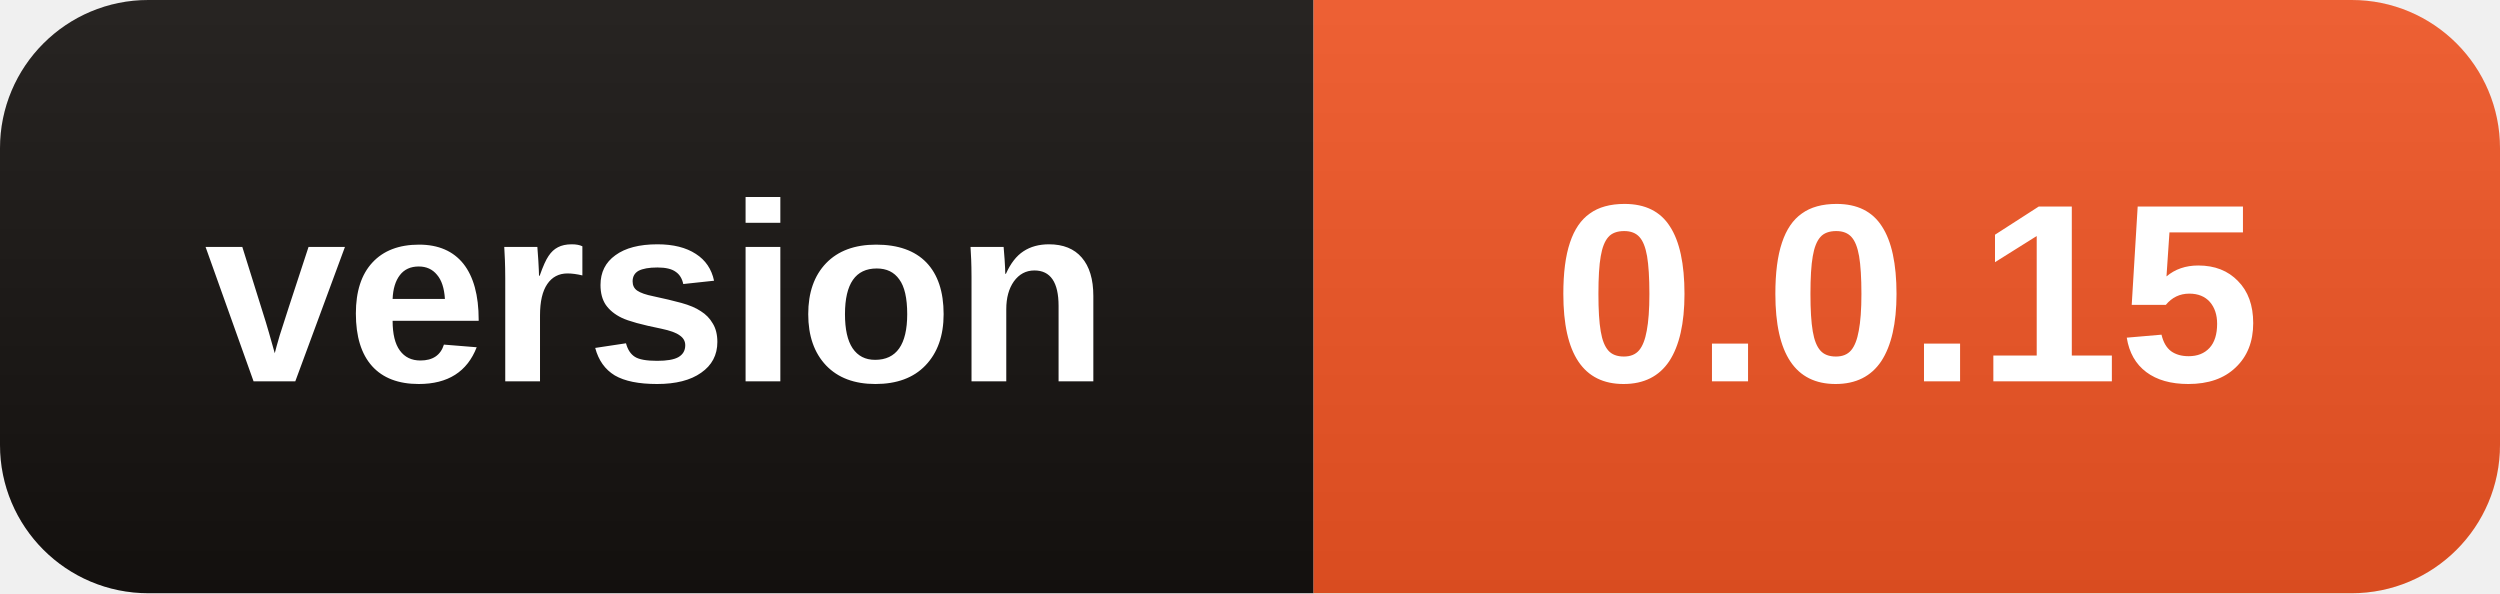
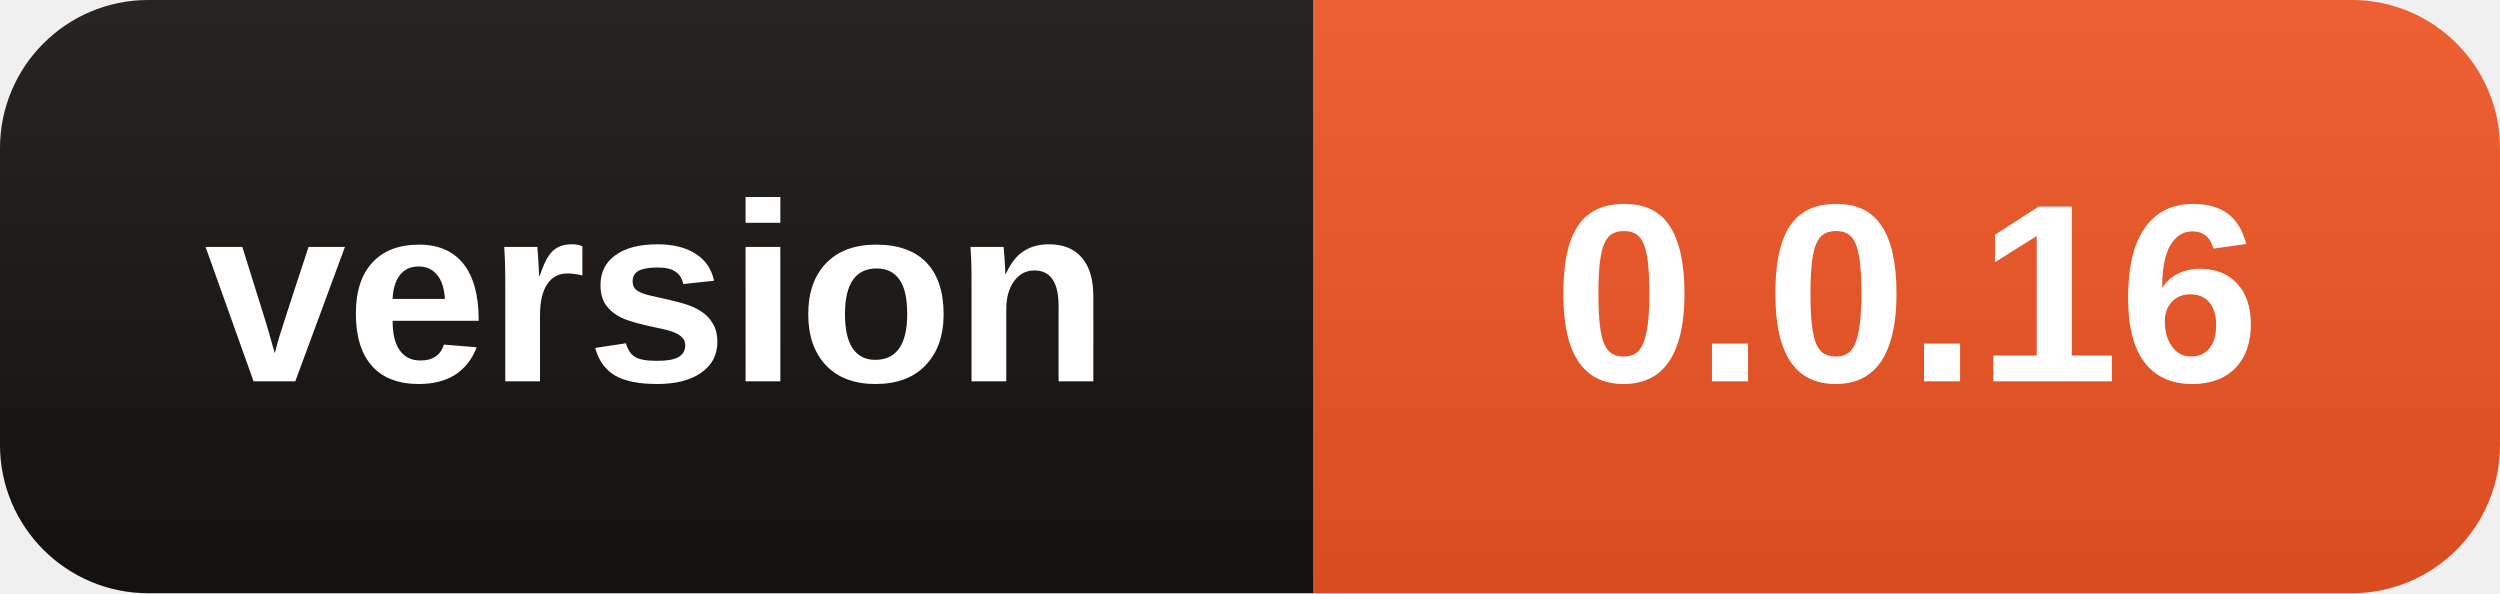
- <svg xmlns="http://www.w3.org/2000/svg" width="118" height="28" role="img" aria-label="version: 0.0.15">
+ <svg xmlns="http://www.w3.org/2000/svg" width="118" height="28" role="img" aria-label="version: 0.0.16">
  <linearGradient id="s" x2="0" y2="100%">
    <stop offset="0" stop-color="#fff" stop-opacity=".08" />
    <stop offset="1" stop-opacity=".08" />
  </linearGradient>
  <clipPath id="r">
    <rect width="118" height="28" rx="7" />
  </clipPath>
  <g clip-path="url(#r)">
    <rect width="62" height="28" fill="#15110F" />
    <rect x="62" width="56" height="28" fill="#EB5323" />
    <rect width="118" height="28" fill="url(#s)" />
  </g>
  <g fill="#fff" text-anchor="middle" font-family="Segoe UI,Arial,sans-serif" font-size="12" font-weight="600">
    <text x="31.0" y="18">version</text>
-     <text x="90.0" y="18">0.0.15</text>
+     <text x="90.0" y="18">0.0.16</text>
  </g>
</svg>
